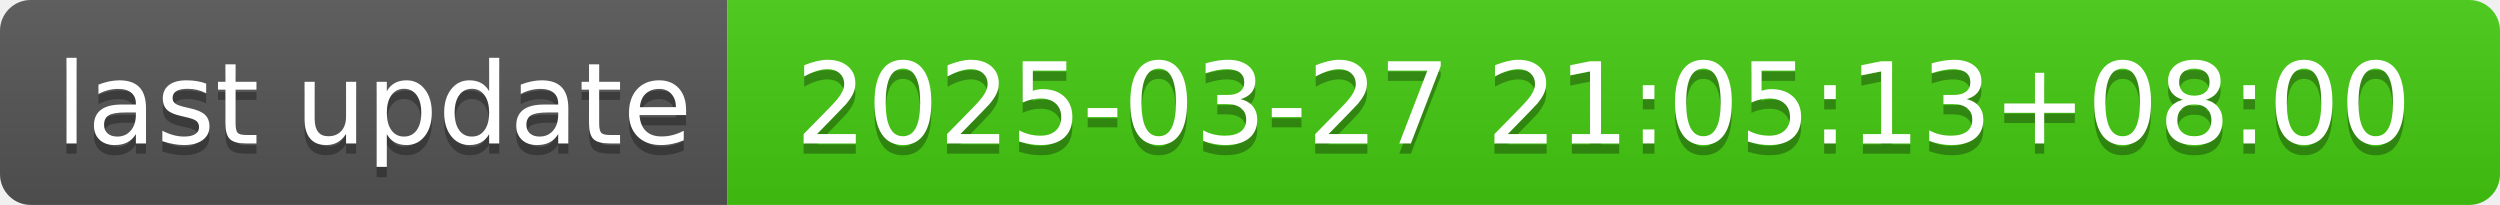
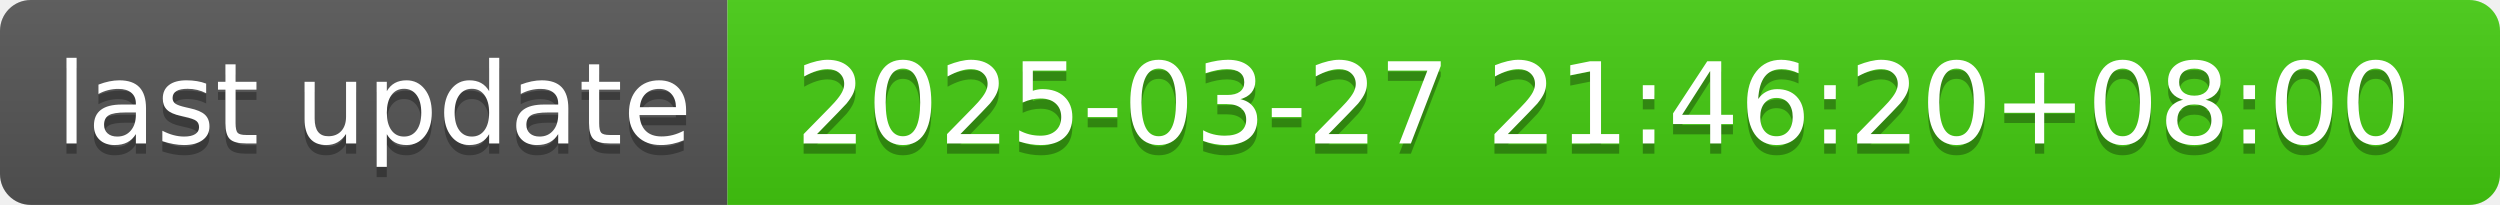
- <svg xmlns="http://www.w3.org/2000/svg" width="244" height="20" role="img" aria-label="last update: 2025-03-27 21:05:13+08:00">
+ <svg xmlns="http://www.w3.org/2000/svg" width="244" height="20" role="img" aria-label="last update: 2025-03-27 21:46:20+08:00">
  <linearGradient id="s" x2="0" y2="100%">
    <stop offset="0" stop-color="#bbb" stop-opacity=".1" />
    <stop offset="1" stop-opacity=".1" />
  </linearGradient>
  <clipPath id="r">
    <rect width="244" height="20" rx="3" fill="#fff" />
  </clipPath>
  <g clip-path="url(#r)">
    <rect width="71" height="20" fill="#555" />
    <rect x="71" width="173" height="20" fill="#4c1" />
    <rect width="244" height="20" fill="url(#s)" />
  </g>
  <g fill="#fff" text-anchor="middle" font-family="Verdana,Geneva,DejaVu Sans,sans-serif" text-rendering="geometricPrecision" font-size="110">
    <text aria-hidden="true" x="365" y="150" fill="#010101" fill-opacity=".3" transform="scale(.1)" textLength="610">last update</text>
    <text x="365" y="140" transform="scale(.1)" fill="#fff" textLength="610">last update</text>
-     <text aria-hidden="true" x="1565" y="150" fill="#010101" fill-opacity=".3" transform="scale(.1)" textLength="1630">2025-03-27 21:05:13+08:00</text>
-     <text x="1565" y="140" transform="scale(.1)" fill="#fff" textLength="1630">2025-03-27 21:05:13+08:00</text>
+     <text aria-hidden="true" x="1565" y="150" fill="#010101" fill-opacity=".3" transform="scale(.1)" textLength="1630">2025-03-27 21:46:20+08:00</text>
+     <text x="1565" y="140" transform="scale(.1)" fill="#fff" textLength="1630">2025-03-27 21:46:20+08:00</text>
  </g>
</svg>
